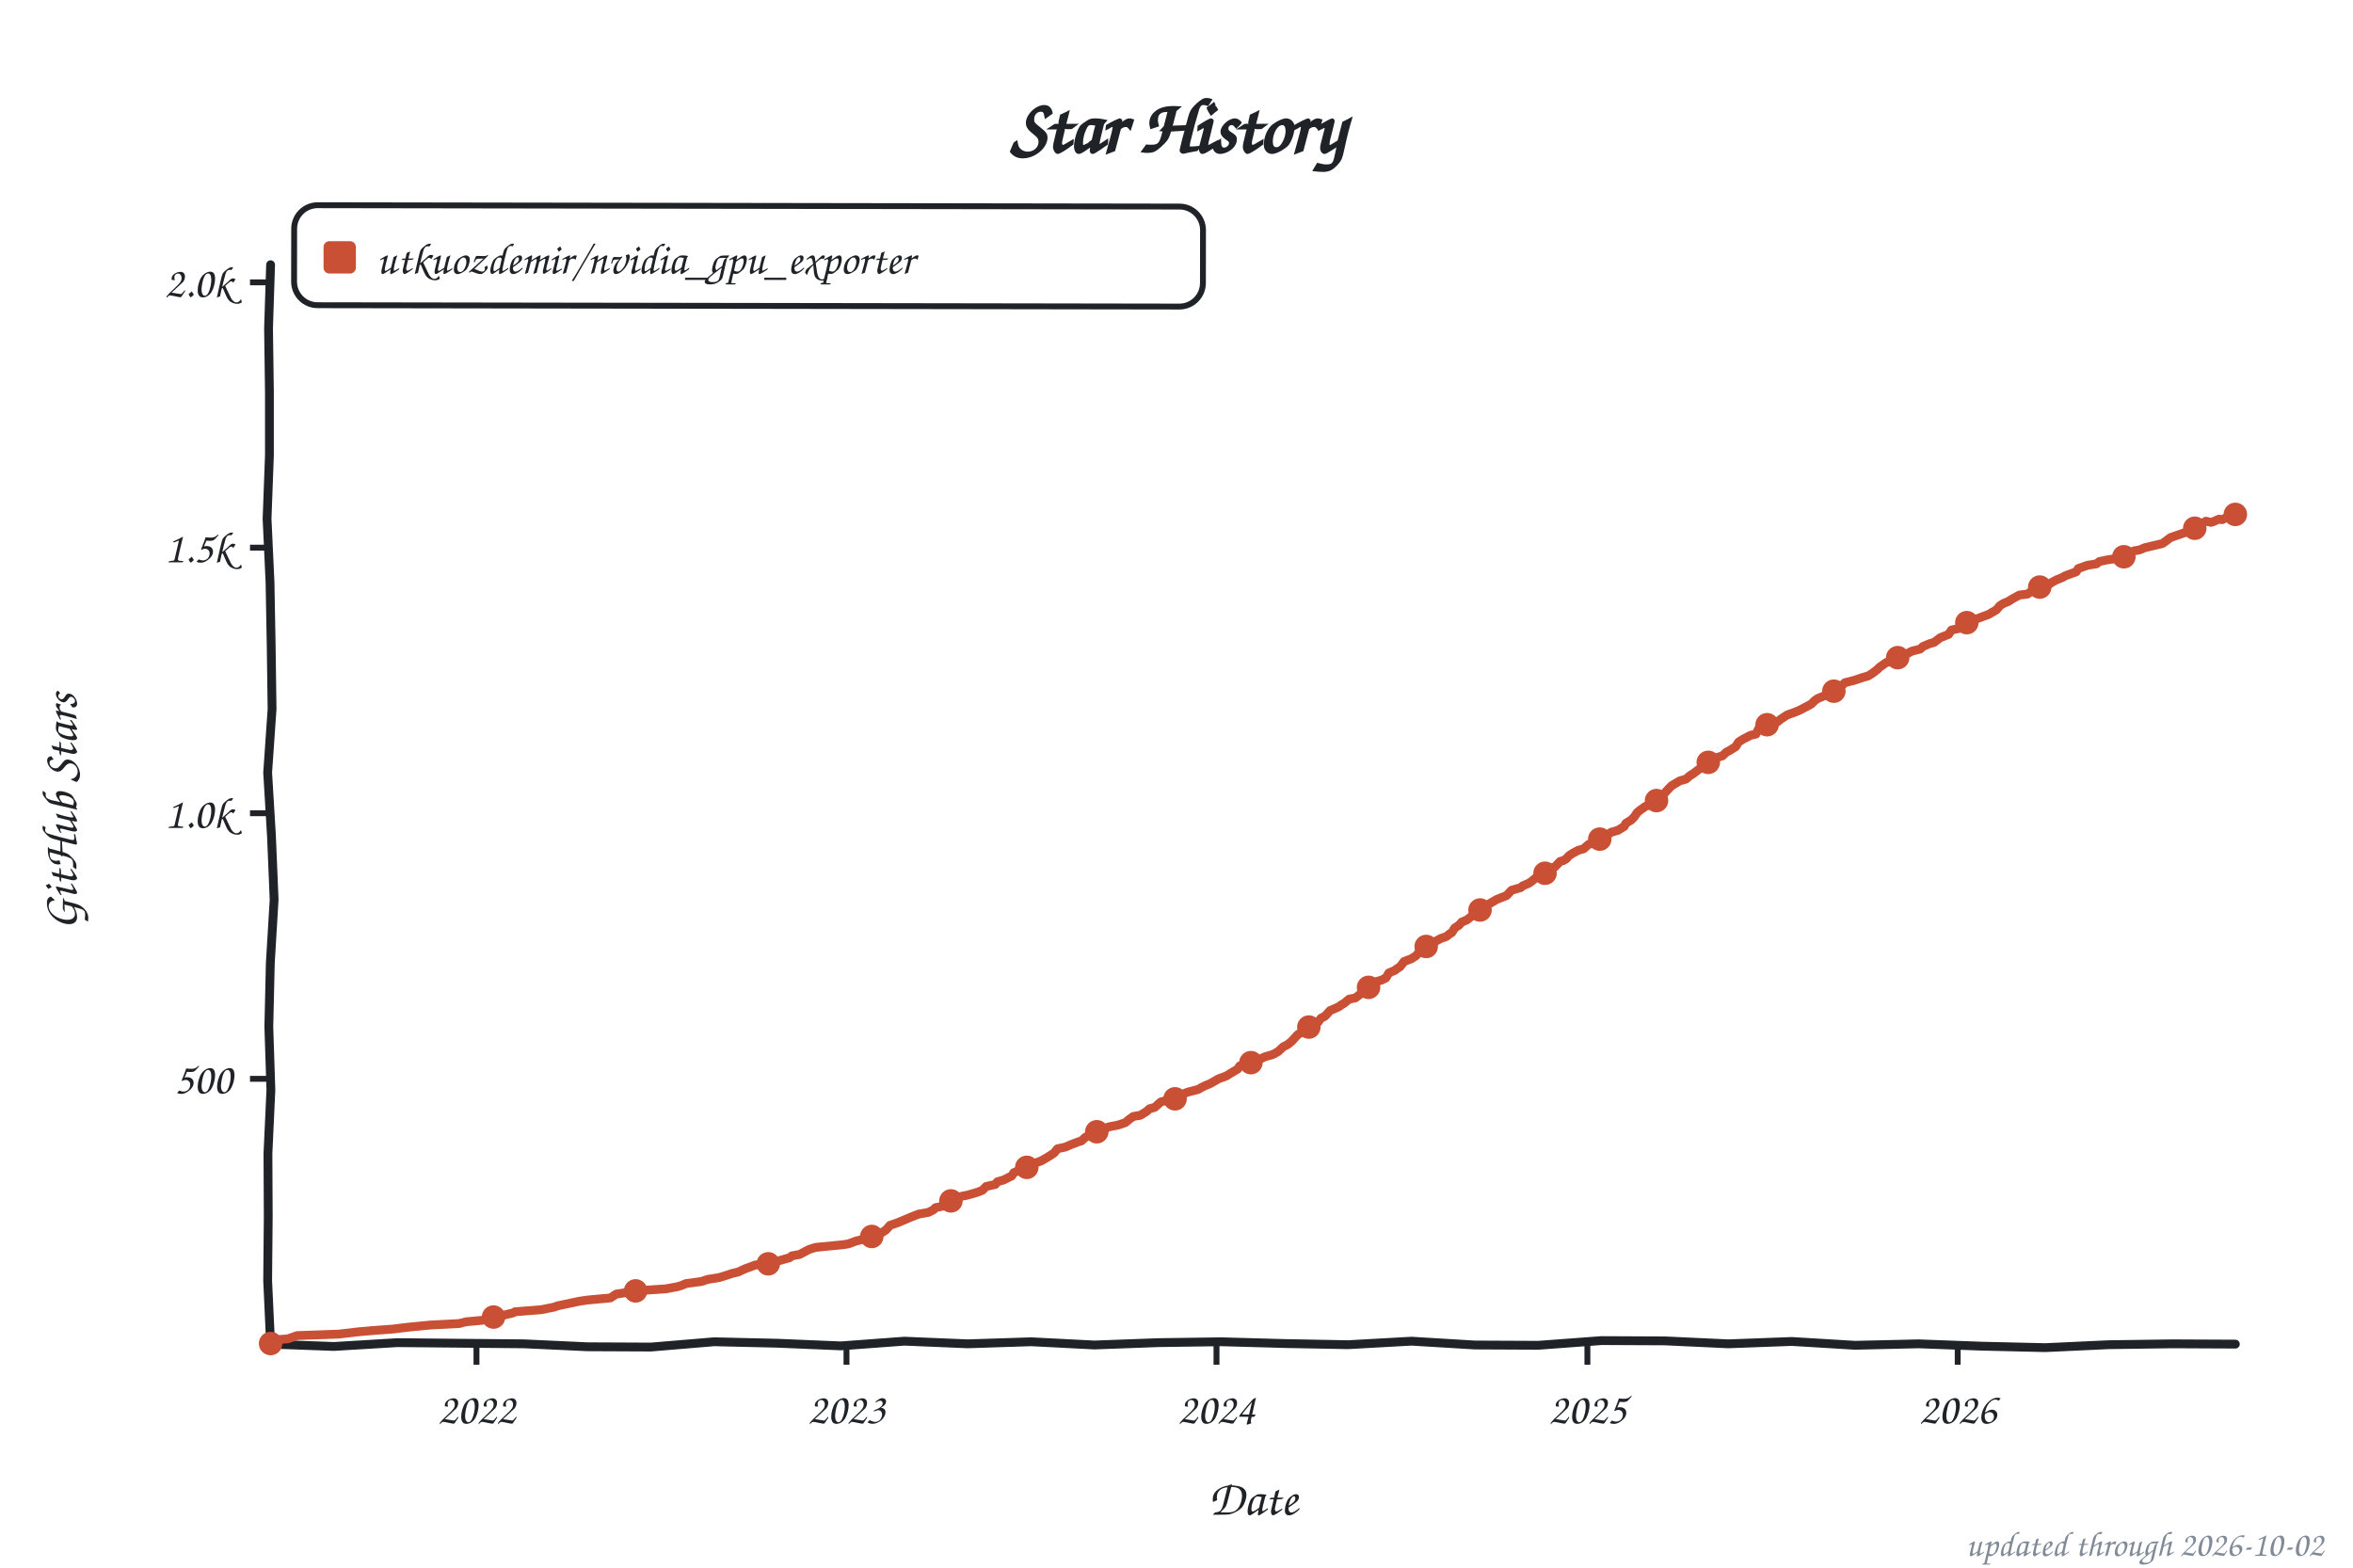
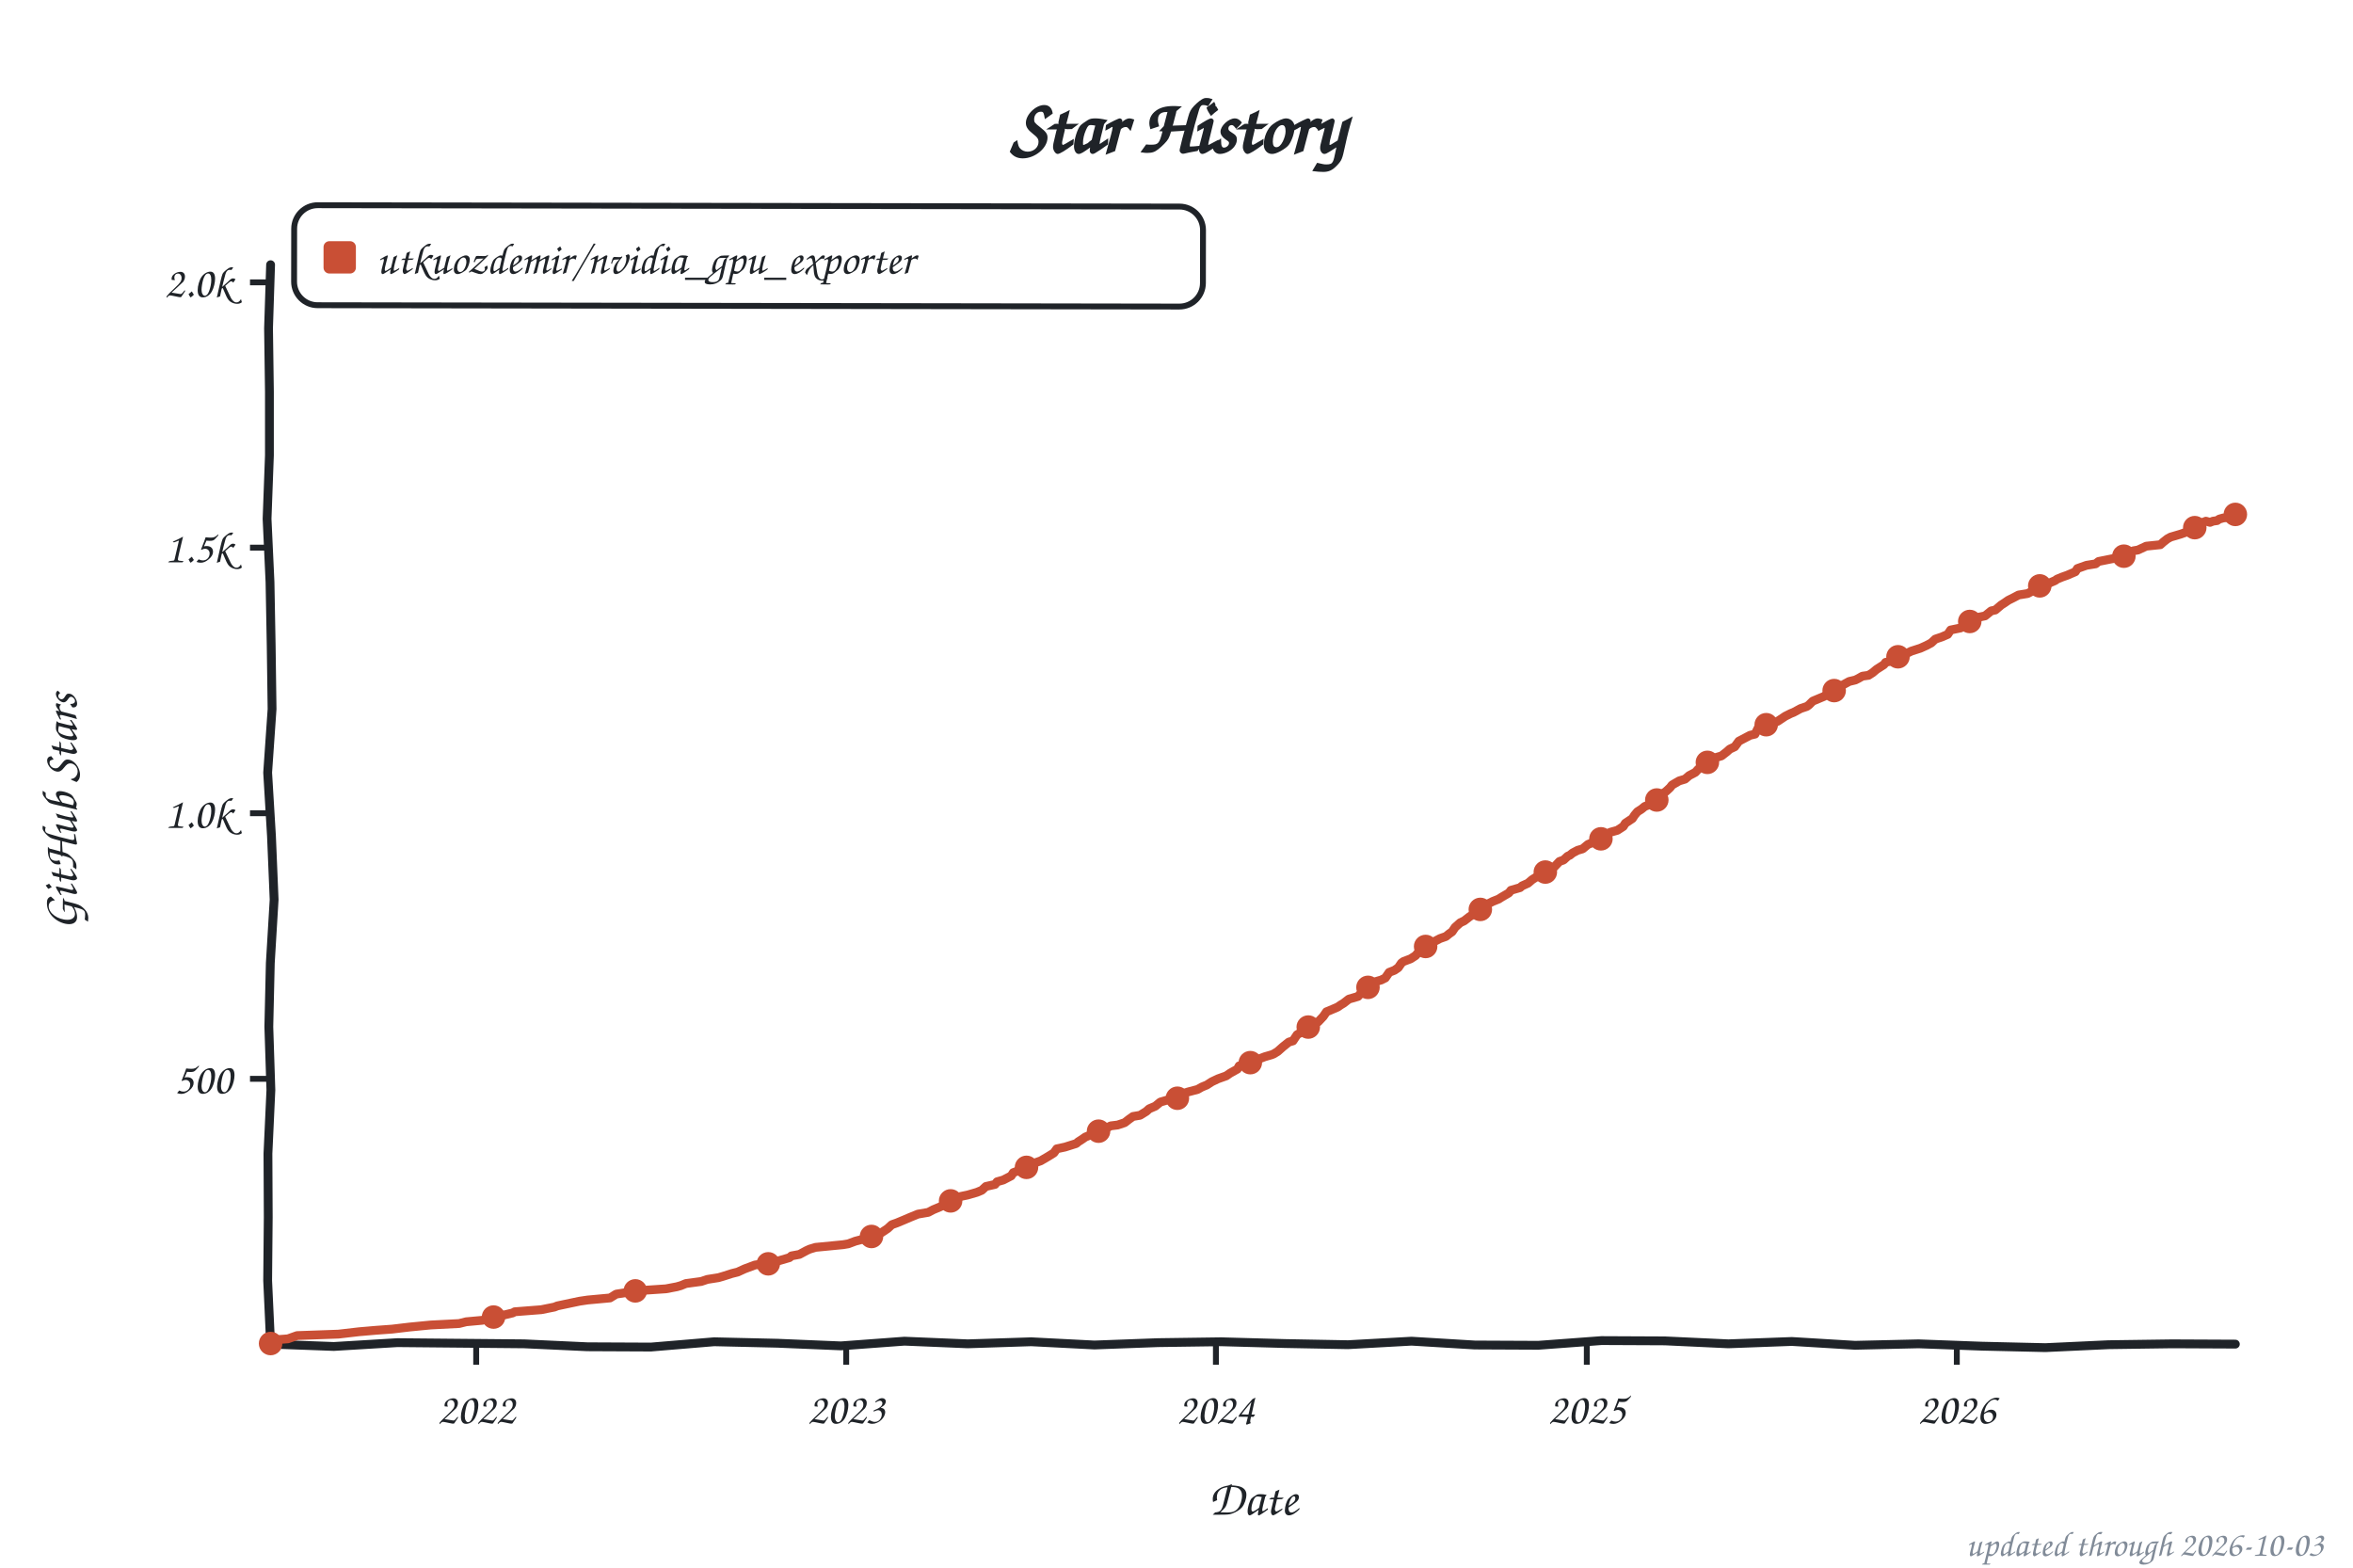
<svg xmlns="http://www.w3.org/2000/svg" width="800" height="533" viewBox="0 0 800 533" role="img" aria-label="Star history of utkuozdemir/nvidia_gpu_exporter">
  <style>text{font-family:"Comic Sans MS","Chalkboard SE","Comic Neue","Marker Felt",cursive}</style>
  <text x="400" y="52" font-size="26" font-weight="bold" text-anchor="middle" fill="#1f2328">Star History</text>
  <rect x="100" y="70" width="309" height="34" rx="8" fill="none" stroke="#1f2328" stroke-width="2" transform="rotate(0.09 254 87)" />
  <rect x="110" y="82" width="11" height="11" rx="2" fill="#c94f35" />
  <text x="128" y="93" font-size="15" fill="#1f2328" textLength="270" lengthAdjust="spacingAndGlyphs">utkuozdemir/nvidia_gpu_exporter</text>
  <line x1="85" y1="366.8" x2="92" y2="366.8" stroke="#1f2328" stroke-width="2" />
  <text x="79" y="371.8" font-size="15" text-anchor="end" fill="#1f2328">500</text>
  <line x1="85" y1="276.5" x2="92" y2="276.5" stroke="#1f2328" stroke-width="2" />
  <text x="79" y="281.5" font-size="15" text-anchor="end" fill="#1f2328">1.0k</text>
  <line x1="85" y1="186.2" x2="92" y2="186.2" stroke="#1f2328" stroke-width="2" />
  <text x="79" y="191.2" font-size="15" text-anchor="end" fill="#1f2328">1.5k</text>
  <line x1="85" y1="96.0" x2="92" y2="96.0" stroke="#1f2328" stroke-width="2" />
  <text x="79" y="101.0" font-size="15" text-anchor="end" fill="#1f2328">2.0k</text>
-   <line x1="162.0" y1="457" x2="162.0" y2="464" stroke="#1f2328" stroke-width="2" />
-   <text x="162.0" y="484" font-size="15" text-anchor="middle" fill="#1f2328">2022</text>
-   <line x1="287.8" y1="457" x2="287.8" y2="464" stroke="#1f2328" stroke-width="2" />
-   <text x="287.8" y="484" font-size="15" text-anchor="middle" fill="#1f2328">2023</text>
-   <line x1="413.6" y1="457" x2="413.6" y2="464" stroke="#1f2328" stroke-width="2" />
-   <text x="413.6" y="484" font-size="15" text-anchor="middle" fill="#1f2328">2024</text>
-   <line x1="539.7" y1="457" x2="539.7" y2="464" stroke="#1f2328" stroke-width="2" />
-   <text x="539.7" y="484" font-size="15" text-anchor="middle" fill="#1f2328">2025</text>
-   <line x1="665.6" y1="457" x2="665.6" y2="464" stroke="#1f2328" stroke-width="2" />
-   <text x="665.6" y="484" font-size="15" text-anchor="middle" fill="#1f2328">2026</text>
+   <line x1="161.9" y1="457" x2="161.9" y2="464" stroke="#1f2328" stroke-width="2" />
+   <text x="161.9" y="484" font-size="15" text-anchor="middle" fill="#1f2328">2022</text>
+   <line x1="287.7" y1="457" x2="287.7" y2="464" stroke="#1f2328" stroke-width="2" />
+   <text x="287.7" y="484" font-size="15" text-anchor="middle" fill="#1f2328">2023</text>
+   <line x1="413.4" y1="457" x2="413.4" y2="464" stroke="#1f2328" stroke-width="2" />
+   <text x="413.4" y="484" font-size="15" text-anchor="middle" fill="#1f2328">2024</text>
+   <line x1="539.5" y1="457" x2="539.5" y2="464" stroke="#1f2328" stroke-width="2" />
+   <text x="539.5" y="484" font-size="15" text-anchor="middle" fill="#1f2328">2025</text>
+   <line x1="665.3" y1="457" x2="665.3" y2="464" stroke="#1f2328" stroke-width="2" />
+   <text x="665.3" y="484" font-size="15" text-anchor="middle" fill="#1f2328">2026</text>
  <text x="426" y="515" font-size="17" text-anchor="middle" fill="#1f2328">Date</text>
  <text x="26" y="276" font-size="17" text-anchor="middle" fill="#1f2328" transform="rotate(-90 26 276)">GitHub Stars</text>
  <path d="M 92.0,90.0 L 91.3,111.6 L 91.6,133.2 L 91.6,154.8 L 90.8,176.4 L 91.8,197.9 L 92.2,219.5 L 92.5,241.1 L 91.0,262.7 L 92.3,284.3 L 93.2,305.9 L 91.9,327.5 L 91.4,349.1 L 92.1,370.6 L 91.1,392.2 L 91.2,413.8 L 91.0,435.4 L 92.0,457.0 L 113.5,457.8 L 135.1,456.5 L 156.6,456.7 L 178.2,456.9 L 199.7,457.9 L 221.3,458.0 L 242.8,456.2 L 264.4,456.7 L 285.9,457.6 L 307.5,456.0 L 329.0,456.9 L 350.6,456.2 L 372.1,457.3 L 393.7,456.5 L 415.2,456.2 L 436.8,456.8 L 458.3,457.2 L 479.9,456.0 L 501.4,457.3 L 523.0,457.4 L 544.5,455.8 L 566.1,455.9 L 587.6,456.9 L 609.2,456.1 L 630.7,457.4 L 652.3,456.9 L 673.8,457.7 L 695.4,458.2 L 716.9,457.2 L 738.5,456.9 L 760.0,457.0" fill="none" stroke="#1f2328" stroke-width="3" stroke-linecap="round" stroke-linejoin="round" />
-   <path d="M 92.0,456.8 L 92.7,455.6 L 97.9,455.2 L 101.0,454.1 L 115.1,453.6 L 122.0,452.8 L 127.8,452.3 L 133.4,451.9 L 139.2,451.2 L 146.5,450.5 L 156.1,450.0 L 158.5,449.4 L 164.0,448.9 L 167.8,447.8 L 170.6,447.3 L 174.4,446.4 L 175.1,446.0 L 184.0,445.3 L 188.5,444.4 L 189.5,444.0 L 194.7,442.9 L 197.1,442.4 L 199.9,442.0 L 207.5,441.3 L 209.5,440.0 L 214.0,439.3 L 216.1,438.9 L 226.4,438.2 L 230.2,437.5 L 231.6,437.1 L 233.3,436.4 L 238.5,435.7 L 240.6,435.0 L 244.4,434.4 L 246.1,433.9 L 248.8,433.0 L 250.9,432.5 L 253.3,431.4 L 256.8,430.1 L 261.2,429.7 L 264.3,428.8 L 268.5,427.6 L 269.2,427.0 L 271.9,426.5 L 274.3,425.2 L 275.4,424.7 L 277.4,424.1 L 286.7,423.2 L 288.5,422.9 L 290.9,422.0 L 293.6,421.3 L 295.0,420.7 L 296.7,420.0 L 299.8,419.1 L 301.2,418.2 L 302.6,416.6 L 305.0,415.8 L 307.4,414.8 L 309.5,413.9 L 312.3,412.8 L 315.7,412.2 L 317.4,411.3 L 318.1,410.6 L 320.5,410.1 L 323.3,408.3 L 325.4,407.5 L 326.7,406.8 L 329.1,406.3 L 332.2,405.4 L 334.0,404.7 L 335.3,403.4 L 338.4,402.7 L 339.1,401.8 L 341.2,401.2 L 344.0,399.8 L 344.7,398.7 L 346.4,398.0 L 347.8,397.3 L 350.9,395.8 L 354.0,394.7 L 356.4,393.3 L 358.4,392.0 L 359.5,390.6 L 362.2,390.0 L 364.3,389.1 L 366.7,388.2 L 367.7,387.9 L 369.1,386.6 L 370.9,385.9 L 371.9,385.2 L 373.6,384.6 L 375.7,383.9 L 376.7,383.2 L 380.2,382.5 L 382.6,381.7 L 383.9,380.6 L 385.3,379.6 L 387.7,379.2 L 389.8,377.9 L 390.8,377.0 L 392.6,376.5 L 394.6,374.7 L 397.7,373.8 L 401.5,373.1 L 402.6,371.8 L 403.9,371.3 L 407.4,370.4 L 408.4,369.8 L 409.8,369.1 L 411.5,368.4 L 414.3,366.8 L 417.0,365.8 L 418.4,364.9 L 420.8,363.5 L 421.5,362.4 L 425.3,361.3 L 426.0,361.0 L 427.7,360.4 L 430.1,359.3 L 432.5,358.6 L 433.2,358.3 L 434.6,357.5 L 436.3,355.9 L 437.7,355.2 L 439.1,354.1 L 441.2,351.8 L 442.5,351.0 L 443.9,350.1 L 445.0,349.2 L 446.0,348.3 L 448.1,347.6 L 449.1,346.2 L 450.5,345.5 L 452.2,343.6 L 455.0,342.4 L 456.0,341.7 L 457.0,341.1 L 458.7,339.7 L 460.8,339.3 L 462.9,337.7 L 464.6,336.6 L 465.6,335.5 L 468.1,333.7 L 469.8,333.2 L 471.2,332.5 L 472.2,330.8 L 474.3,329.9 L 474.9,329.4 L 476.0,328.7 L 477.4,326.9 L 479.8,326.0 L 481.5,324.9 L 482.9,323.2 L 484.6,322.5 L 485.6,321.6 L 487.4,320.4 L 489.8,319.1 L 491.8,318.4 L 492.9,317.5 L 493.6,317.1 L 494.6,315.5 L 496.0,314.6 L 497.0,313.5 L 498.7,312.8 L 501.5,310.6 L 502.2,309.9 L 503.6,309.2 L 504.2,308.3 L 506.0,307.5 L 508.7,305.9 L 510.4,305.2 L 512.2,304.5 L 513.9,302.7 L 517.0,301.8 L 517.7,301.2 L 519.8,300.3 L 520.8,299.6 L 522.5,298.2 L 524.2,297.6 L 525.6,296.5 L 527.7,295.1 L 528.7,294.7 L 530.4,292.9 L 531.5,292.6 L 532.5,292.0 L 533.5,290.9 L 534.9,290.0 L 536.6,289.1 L 538.4,288.6 L 540.1,287.1 L 541.1,286.8 L 542.5,285.5 L 544.6,285.2 L 546.3,284.1 L 547.7,283.0 L 550.1,282.3 L 552.2,281.0 L 552.8,279.9 L 554.6,278.8 L 555.6,277.8 L 556.6,276.3 L 557.7,275.4 L 559.4,274.2 L 561.5,273.4 L 562.2,272.3 L 563.9,271.6 L 565.3,270.4 L 566.3,269.3 L 567.3,268.2 L 568.4,267.1 L 571.1,265.5 L 573.2,264.9 L 574.6,263.7 L 575.6,263.1 L 577.7,261.5 L 578.4,261.2 L 579.7,259.7 L 580.8,259.2 L 582.5,258.8 L 583.9,257.5 L 585.6,257.0 L 587.0,255.7 L 588.0,255.2 L 590.1,253.9 L 591.1,252.3 L 592.5,251.4 L 595.2,250.0 L 597.0,249.6 L 598.0,247.6 L 599.4,247.1 L 601.1,246.0 L 604.2,245.5 L 605.6,244.4 L 607.6,243.1 L 610.1,242.2 L 611.8,241.5 L 613.9,240.4 L 614.9,239.9 L 615.9,239.3 L 617.0,238.2 L 618.0,237.5 L 621.4,236.1 L 622.8,235.2 L 624.9,234.3 L 626.3,233.0 L 627.3,232.1 L 630.1,231.4 L 631.4,231.0 L 632.8,230.5 L 635.2,229.8 L 636.9,228.7 L 638.3,227.6 L 639.0,226.9 L 641.4,225.2 L 643.5,224.9 L 645.2,223.6 L 647.3,222.7 L 648.3,222.3 L 650.0,221.4 L 652.8,220.7 L 653.8,219.8 L 655.9,218.9 L 657.6,218.4 L 659.7,216.8 L 662.5,215.7 L 663.5,214.2 L 666.9,213.5 L 667.6,212.6 L 668.7,211.7 L 671.1,210.8 L 672.1,210.4 L 674.5,209.5 L 675.9,209.0 L 678.7,207.4 L 680.0,205.9 L 681.1,205.2 L 682.8,204.5 L 684.2,203.6 L 686.6,202.3 L 689.3,202.0 L 691.8,200.3 L 693.8,199.2 L 696.6,198.7 L 697.6,198.0 L 699.3,197.1 L 701.1,196.4 L 702.1,195.8 L 705.9,194.4 L 706.6,193.3 L 709.7,192.2 L 712.8,191.7 L 713.8,190.9 L 716.2,190.4 L 720.7,189.7 L 722.4,189.1 L 725.5,187.3 L 727.3,187.0 L 729.3,186.2 L 733.1,185.3 L 735.2,184.8 L 736.2,184.1 L 737.9,182.8 L 739.3,182.3 L 743.1,181.0 L 743.8,180.8 L 744.8,180.7 L 746.2,179.6 L 747.2,179.0 L 747.9,177.9 L 749.0,177.8 L 750.0,177.2 L 751.7,177.6 L 752.4,177.4 L 753.5,176.9 L 754.5,176.5 L 755.5,176.7 L 756.9,176.0 L 757.9,175.6 L 759.0,175.2 L 760.0,174.9" fill="none" stroke="#c94f35" stroke-width="3" stroke-linecap="round" stroke-linejoin="round" />
+   <path d="M 92.0,456.8 L 92.7,455.6 L 97.9,455.2 L 101.0,454.1 L 115.1,453.6 L 122.0,452.8 L 127.8,452.3 L 133.3,451.9 L 139.2,451.2 L 146.4,450.5 L 156.1,450.0 L 158.5,449.4 L 164.0,448.9 L 167.8,447.8 L 170.5,447.3 L 174.3,446.4 L 175.0,446.0 L 184.0,445.3 L 188.5,444.4 L 189.5,444.0 L 194.7,442.9 L 197.1,442.4 L 199.8,442.0 L 207.4,441.3 L 209.5,440.0 L 214.0,439.3 L 216.0,438.9 L 226.4,438.2 L 230.1,437.5 L 231.5,437.1 L 233.2,436.4 L 238.4,435.7 L 240.5,435.0 L 244.3,434.4 L 246.0,433.9 L 248.8,433.0 L 250.8,432.5 L 253.2,431.4 L 256.7,430.1 L 261.8,429.4 L 264.3,428.8 L 268.4,427.6 L 269.1,427.0 L 271.8,426.5 L 274.2,425.2 L 275.3,424.7 L 277.3,424.1 L 286.6,423.2 L 288.4,422.9 L 290.8,422.0 L 293.5,421.3 L 294.9,420.7 L 296.6,420.0 L 299.7,419.1 L 301.8,417.7 L 303.2,416.4 L 304.9,415.8 L 307.3,414.8 L 309.4,413.9 L 312.1,412.8 L 315.6,412.2 L 317.3,411.3 L 319.7,410.3 L 321.4,409.3 L 323.2,408.3 L 325.2,407.5 L 326.6,406.8 L 329.0,406.3 L 332.1,405.4 L 333.8,404.7 L 335.2,403.4 L 338.3,402.7 L 339.0,401.8 L 341.1,401.2 L 343.8,399.8 L 344.5,398.7 L 346.9,397.8 L 349.0,396.9 L 350.7,395.8 L 353.8,394.7 L 356.2,393.3 L 358.3,392.0 L 359.3,390.6 L 362.1,390.0 L 365.9,388.8 L 366.6,388.2 L 368.0,387.3 L 369.0,386.6 L 370.7,385.9 L 371.7,385.2 L 373.5,384.6 L 375.5,383.9 L 377.6,382.8 L 380.0,382.5 L 382.4,381.7 L 383.8,380.6 L 385.2,379.6 L 387.6,379.2 L 389.7,377.9 L 390.7,377.0 L 392.8,376.1 L 394.5,374.7 L 397.6,373.8 L 401.4,373.1 L 402.4,371.8 L 403.8,371.3 L 407.2,370.4 L 408.6,369.6 L 410.3,368.9 L 412.0,367.8 L 414.1,366.8 L 416.9,365.8 L 418.2,364.9 L 420.7,363.5 L 421.3,362.4 L 425.1,361.3 L 427.2,360.6 L 427.9,360.1 L 430.0,359.3 L 432.4,358.6 L 433.1,358.3 L 434.4,357.5 L 436.2,355.9 L 438.2,354.3 L 439.6,353.9 L 441.0,351.8 L 442.4,351.0 L 443.7,350.1 L 444.8,349.2 L 445.8,348.3 L 448.2,347.4 L 449.9,345.6 L 451.0,344.0 L 452.0,343.6 L 454.8,342.4 L 455.8,341.7 L 456.8,341.1 L 458.6,339.7 L 461.7,338.8 L 462.7,337.7 L 464.4,336.6 L 465.4,335.5 L 467.9,333.7 L 469.6,333.2 L 471.0,332.5 L 472.3,330.6 L 474.1,329.9 L 475.4,329.0 L 476.5,327.4 L 477.2,326.9 L 479.6,326.0 L 481.3,324.9 L 482.7,323.2 L 484.4,322.5 L 485.8,321.4 L 487.5,320.2 L 489.6,319.1 L 491.6,318.4 L 492.7,317.5 L 493.7,316.8 L 494.7,315.3 L 496.5,313.7 L 497.8,313.1 L 499.6,311.7 L 501.3,310.6 L 502.0,309.9 L 503.3,309.2 L 504.0,308.3 L 507.5,306.5 L 509.5,305.7 L 510.6,305.0 L 513.0,303.6 L 513.7,302.7 L 516.8,301.8 L 517.5,301.2 L 519.5,300.3 L 520.9,299.1 L 522.3,298.2 L 524.4,297.3 L 525.4,296.5 L 527.5,295.1 L 528.5,294.7 L 530.2,292.9 L 531.6,292.4 L 533.0,291.1 L 533.7,290.8 L 534.7,290.0 L 536.4,289.1 L 538.1,288.6 L 539.9,287.1 L 541.2,286.6 L 542.3,285.5 L 545.0,284.6 L 546.4,283.7 L 547.4,283.0 L 549.9,282.3 L 551.9,281.0 L 552.6,279.9 L 555.0,278.3 L 555.7,277.2 L 556.7,276.0 L 558.1,275.1 L 559.2,274.2 L 561.2,273.4 L 561.9,272.3 L 563.6,271.6 L 565.4,269.8 L 566.4,269.1 L 567.8,267.8 L 568.5,266.9 L 570.9,265.5 L 572.9,264.9 L 574.3,263.7 L 576.4,262.6 L 577.4,261.5 L 578.4,260.8 L 579.5,259.7 L 580.9,259.0 L 582.6,258.4 L 583.6,257.5 L 585.3,257.0 L 587.1,255.6 L 588.1,254.7 L 589.8,253.9 L 591.2,252.0 L 593.3,250.9 L 595.0,250.0 L 596.7,249.6 L 597.7,247.6 L 599.5,246.9 L 600.8,246.0 L 604.3,245.3 L 607.0,243.5 L 608.8,242.6 L 609.8,242.2 L 612.2,240.9 L 614.3,240.2 L 615.0,239.7 L 616.3,238.4 L 617.0,238.1 L 620.1,236.8 L 621.2,236.1 L 622.5,235.2 L 625.3,234.1 L 626.7,232.8 L 628.7,231.7 L 630.8,231.2 L 631.8,230.7 L 633.2,229.9 L 635.3,229.6 L 636.7,228.7 L 638.0,227.6 L 640.5,226.0 L 641.1,225.2 L 644.2,224.5 L 645.3,223.3 L 646.7,222.9 L 648.0,222.3 L 649.8,221.4 L 652.9,220.4 L 654.9,219.5 L 656.6,218.6 L 658.0,217.3 L 660.1,216.6 L 662.2,215.7 L 663.2,214.2 L 666.6,213.5 L 668.0,212.2 L 670.1,211.2 L 670.8,210.8 L 672.5,209.9 L 674.9,209.4 L 677.0,207.7 L 678.4,207.4 L 680.4,205.7 L 681.5,205.0 L 682.8,204.1 L 684.6,203.2 L 686.3,202.3 L 689.4,201.8 L 692.8,200.0 L 693.5,199.2 L 696.6,198.3 L 698.7,197.4 L 699.4,196.9 L 701.1,196.2 L 702.8,195.6 L 705.6,194.4 L 706.3,193.3 L 709.4,192.2 L 712.5,191.7 L 713.5,190.9 L 718.0,190.0 L 721.1,189.5 L 723.1,188.6 L 725.2,187.3 L 726.9,187.0 L 729.7,185.7 L 734.5,185.2 L 735.5,184.3 L 736.9,183.2 L 738.0,182.6 L 741.4,181.6 L 743.1,181.0 L 744.2,180.5 L 744.8,180.5 L 745.9,179.6 L 746.9,179.0 L 747.9,177.9 L 749.0,177.6 L 750.0,177.2 L 751.4,177.6 L 752.4,177.2 L 753.8,177.0 L 754.5,176.5 L 755.9,176.1 L 756.9,176.0 L 757.6,175.6 L 759.3,175.2 L 760.0,174.9" fill="none" stroke="#c94f35" stroke-width="3" stroke-linecap="round" stroke-linejoin="round" />
  <circle cx="92.0" cy="456.8" r="4" fill="#c94f35" />
  <circle cx="167.8" cy="447.8" r="4" fill="#c94f35" />
-   <circle cx="216.1" cy="438.9" r="4" fill="#c94f35" />
+   <circle cx="216.0" cy="438.9" r="4" fill="#c94f35" />
  <circle cx="261.2" cy="429.7" r="4" fill="#c94f35" />
-   <circle cx="296.4" cy="420.4" r="4" fill="#c94f35" />
-   <circle cx="323.3" cy="408.3" r="4" fill="#c94f35" />
-   <circle cx="349.1" cy="396.9" r="4" fill="#c94f35" />
-   <circle cx="372.9" cy="384.8" r="4" fill="#c94f35" />
-   <circle cx="399.5" cy="373.6" r="4" fill="#c94f35" />
-   <circle cx="425.3" cy="361.3" r="4" fill="#c94f35" />
-   <circle cx="445.0" cy="349.2" r="4" fill="#c94f35" />
-   <circle cx="465.3" cy="335.7" r="4" fill="#c94f35" />
-   <circle cx="484.9" cy="321.8" r="4" fill="#c94f35" />
-   <circle cx="503.2" cy="309.4" r="4" fill="#c94f35" />
-   <circle cx="525.3" cy="296.9" r="4" fill="#c94f35" />
-   <circle cx="543.9" cy="285.3" r="4" fill="#c94f35" />
-   <circle cx="563.2" cy="272.2" r="4" fill="#c94f35" />
-   <circle cx="580.8" cy="259.2" r="4" fill="#c94f35" />
-   <circle cx="600.8" cy="246.4" r="4" fill="#c94f35" />
-   <circle cx="623.5" cy="235.0" r="4" fill="#c94f35" />
-   <circle cx="645.2" cy="223.6" r="4" fill="#c94f35" />
-   <circle cx="668.7" cy="211.7" r="4" fill="#c94f35" />
-   <circle cx="693.5" cy="199.6" r="4" fill="#c94f35" />
-   <circle cx="722.1" cy="189.3" r="4" fill="#c94f35" />
-   <circle cx="746.2" cy="179.6" r="4" fill="#c94f35" />
+   <circle cx="296.3" cy="420.4" r="4" fill="#c94f35" />
+   <circle cx="323.2" cy="408.3" r="4" fill="#c94f35" />
+   <circle cx="349.0" cy="396.9" r="4" fill="#c94f35" />
+   <circle cx="373.5" cy="384.6" r="4" fill="#c94f35" />
+   <circle cx="400.3" cy="373.4" r="4" fill="#c94f35" />
+   <circle cx="425.1" cy="361.3" r="4" fill="#c94f35" />
+   <circle cx="444.8" cy="349.2" r="4" fill="#c94f35" />
+   <circle cx="465.1" cy="335.7" r="4" fill="#c94f35" />
+   <circle cx="484.7" cy="321.8" r="4" fill="#c94f35" />
+   <circle cx="503.3" cy="309.2" r="4" fill="#c94f35" />
+   <circle cx="525.4" cy="296.5" r="4" fill="#c94f35" />
+   <circle cx="544.3" cy="285.2" r="4" fill="#c94f35" />
+   <circle cx="563.3" cy="272.0" r="4" fill="#c94f35" />
+   <circle cx="580.5" cy="259.2" r="4" fill="#c94f35" />
+   <circle cx="600.5" cy="246.4" r="4" fill="#c94f35" />
+   <circle cx="623.6" cy="234.8" r="4" fill="#c94f35" />
+   <circle cx="645.3" cy="223.3" r="4" fill="#c94f35" />
+   <circle cx="669.7" cy="211.3" r="4" fill="#c94f35" />
+   <circle cx="693.5" cy="199.2" r="4" fill="#c94f35" />
+   <circle cx="722.1" cy="189.1" r="4" fill="#c94f35" />
+   <circle cx="746.2" cy="179.4" r="4" fill="#c94f35" />
  <circle cx="760.0" cy="174.9" r="4" fill="#c94f35" />
-   <text x="790" y="529" font-size="12" text-anchor="end" fill="#818b98">updated through 2026-10-02</text>
+   <text x="790" y="529" font-size="12" text-anchor="end" fill="#818b98">updated through 2026-10-03</text>
</svg>
